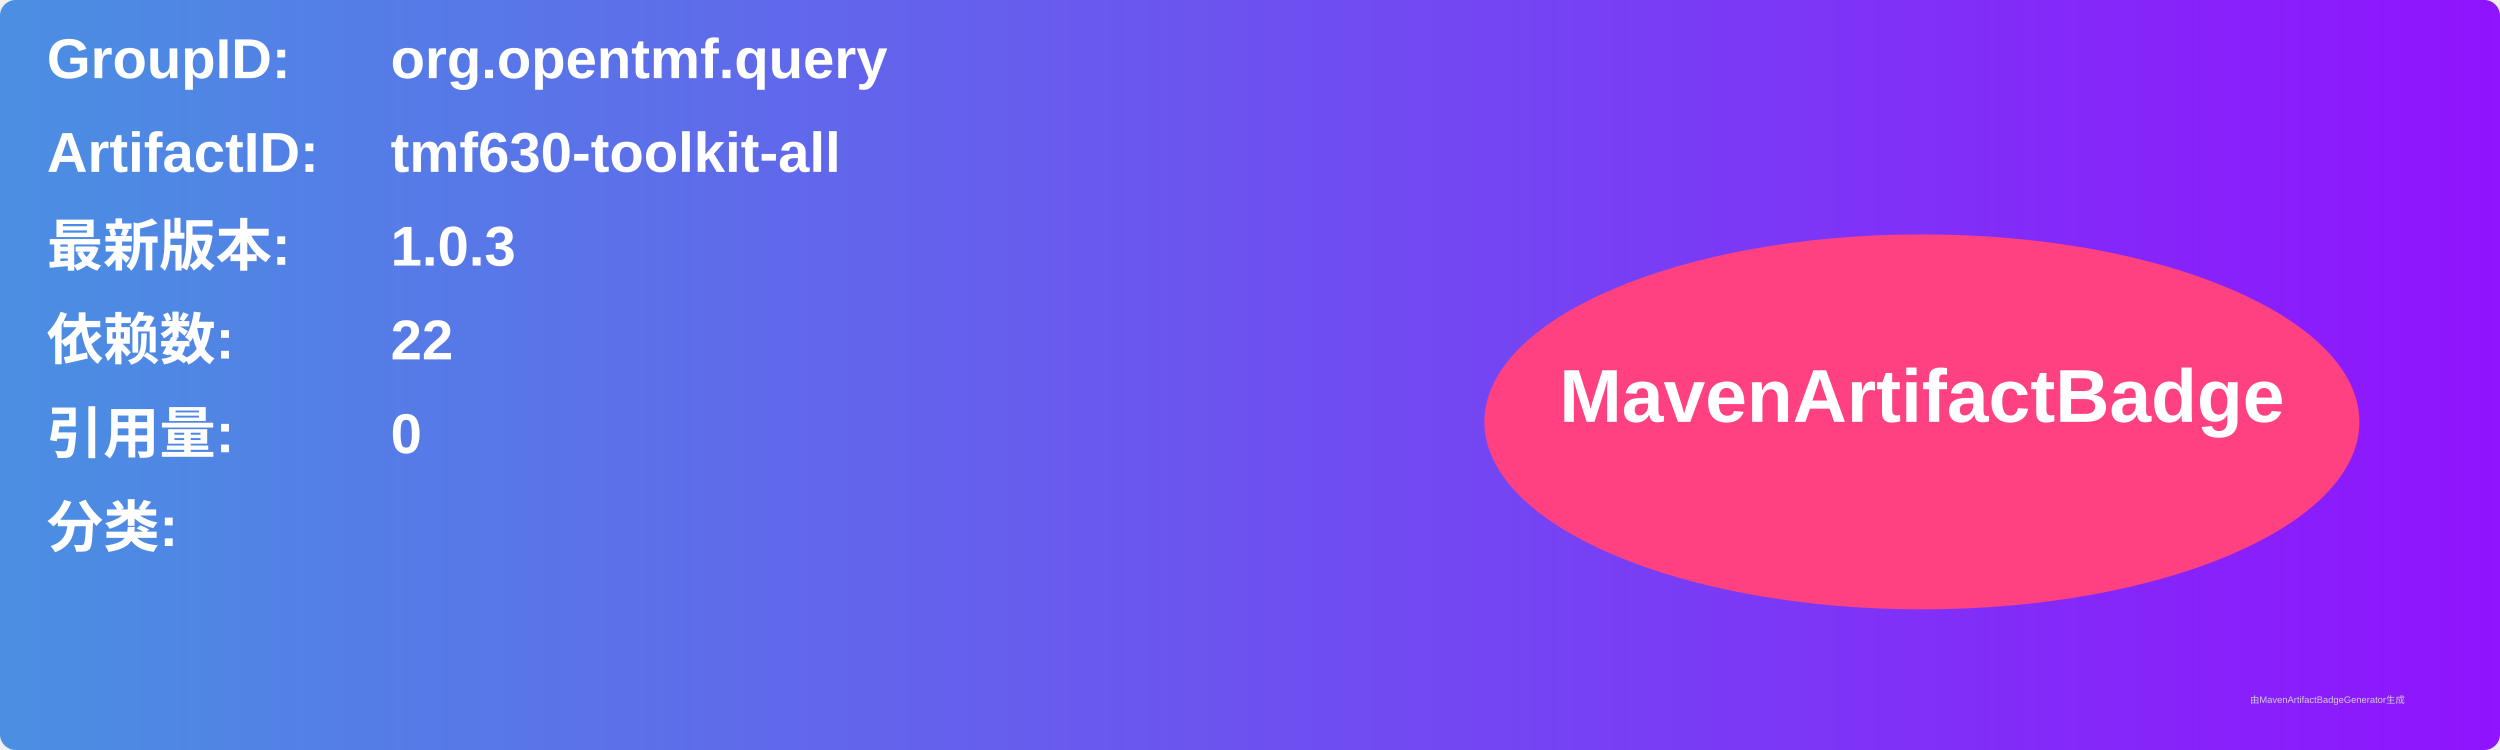
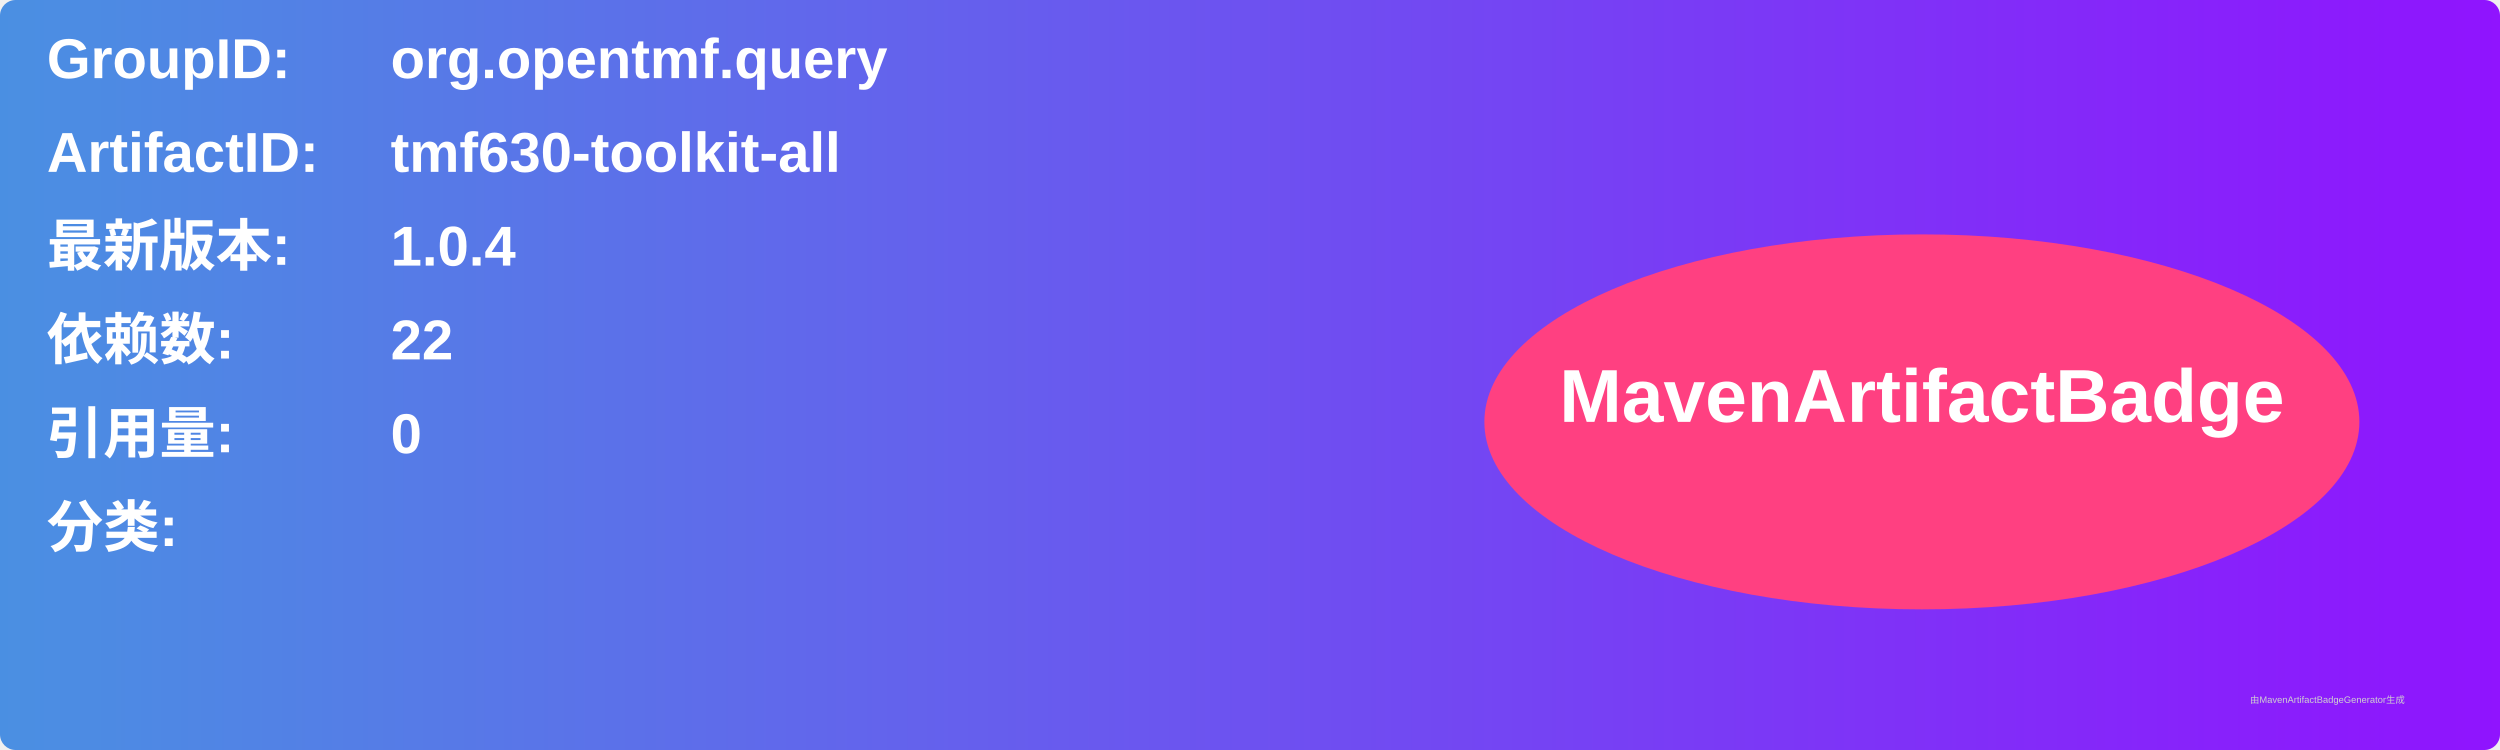
<svg xmlns="http://www.w3.org/2000/svg" width="800" height="240" viewBox="0 0 800 240">
  <linearGradient id="grad" x1="0%" y1="0%" x2="100%" y2="0%">
    <stop offset="0%" stop-color="#4a90e2" />
    <stop offset="100%" stop-color="#9013fe" />
  </linearGradient>
  <rect width="100%" height="100%" rx="5" ry="5" fill="url(#grad)" />
  <g transform="translate(15, 15)">
    <text x="0" y="10" font-family="Arial" font-size="18" fill="white" font-weight="bold" width="260">GroupID:</text>
    <text x="110" y="10" font-family="Arial" font-size="18" fill="white" font-weight="bold" width="460">org.opentmf.query</text>
    <text x="0" y="40" font-family="Arial" font-size="18" fill="white" font-weight="bold" width="260">ArtifactID:</text>
    <text x="110" y="40" font-family="Arial" font-size="18" fill="white" font-weight="bold" width="460">tmf630-toolkit-all</text>
    <text x="0" y="70" font-family="Arial" font-size="18" fill="white" font-weight="bold">最新版本:</text>
    <text x="110" y="70" font-family="Arial" font-size="18" fill="white" font-weight="bold">
-       <tspan font-weight="bold">1.0.3</tspan>
+       <tspan font-weight="bold">1.0.4</tspan>
    </text>
    <text x="0" y="100" font-family="Arial" font-size="18" fill="white" font-weight="bold">依赖数: </text>
    <text x="110" y="100" font-family="Arial" font-size="18" fill="white">
      <tspan font-weight="bold">22</tspan>
    </text>
    <text x="0" y="130" font-family="Arial" font-size="18" fill="white" font-weight="bold">引用量: </text>
    <text x="110" y="130" font-family="Arial" font-size="18" fill="white">
      <tspan font-weight="bold">0</tspan>
    </text>
    <text x="0" y="160" font-family="Arial" font-size="18" fill="white" font-weight="bold">分类:</text>
    <text x="10" y="190" font-family="Arial" font-size="10" fill="white">
      <tspan font-weight="bold" />
    </text>
    <ellipse cx="600" cy="120" rx="140" ry="60" fill="#ff4081" />
    <text x="600" y="120" text-anchor="middle" font-family="Arial" font-size="24" fill="white" font-weight="bold">MavenArtifactBadge</text>
  </g>
  <text x="720" y="225" font-family="Arial" font-size="3" fill="#d0d0d0">由MavenArtifactBadgeGenerator生成</text>
</svg>
